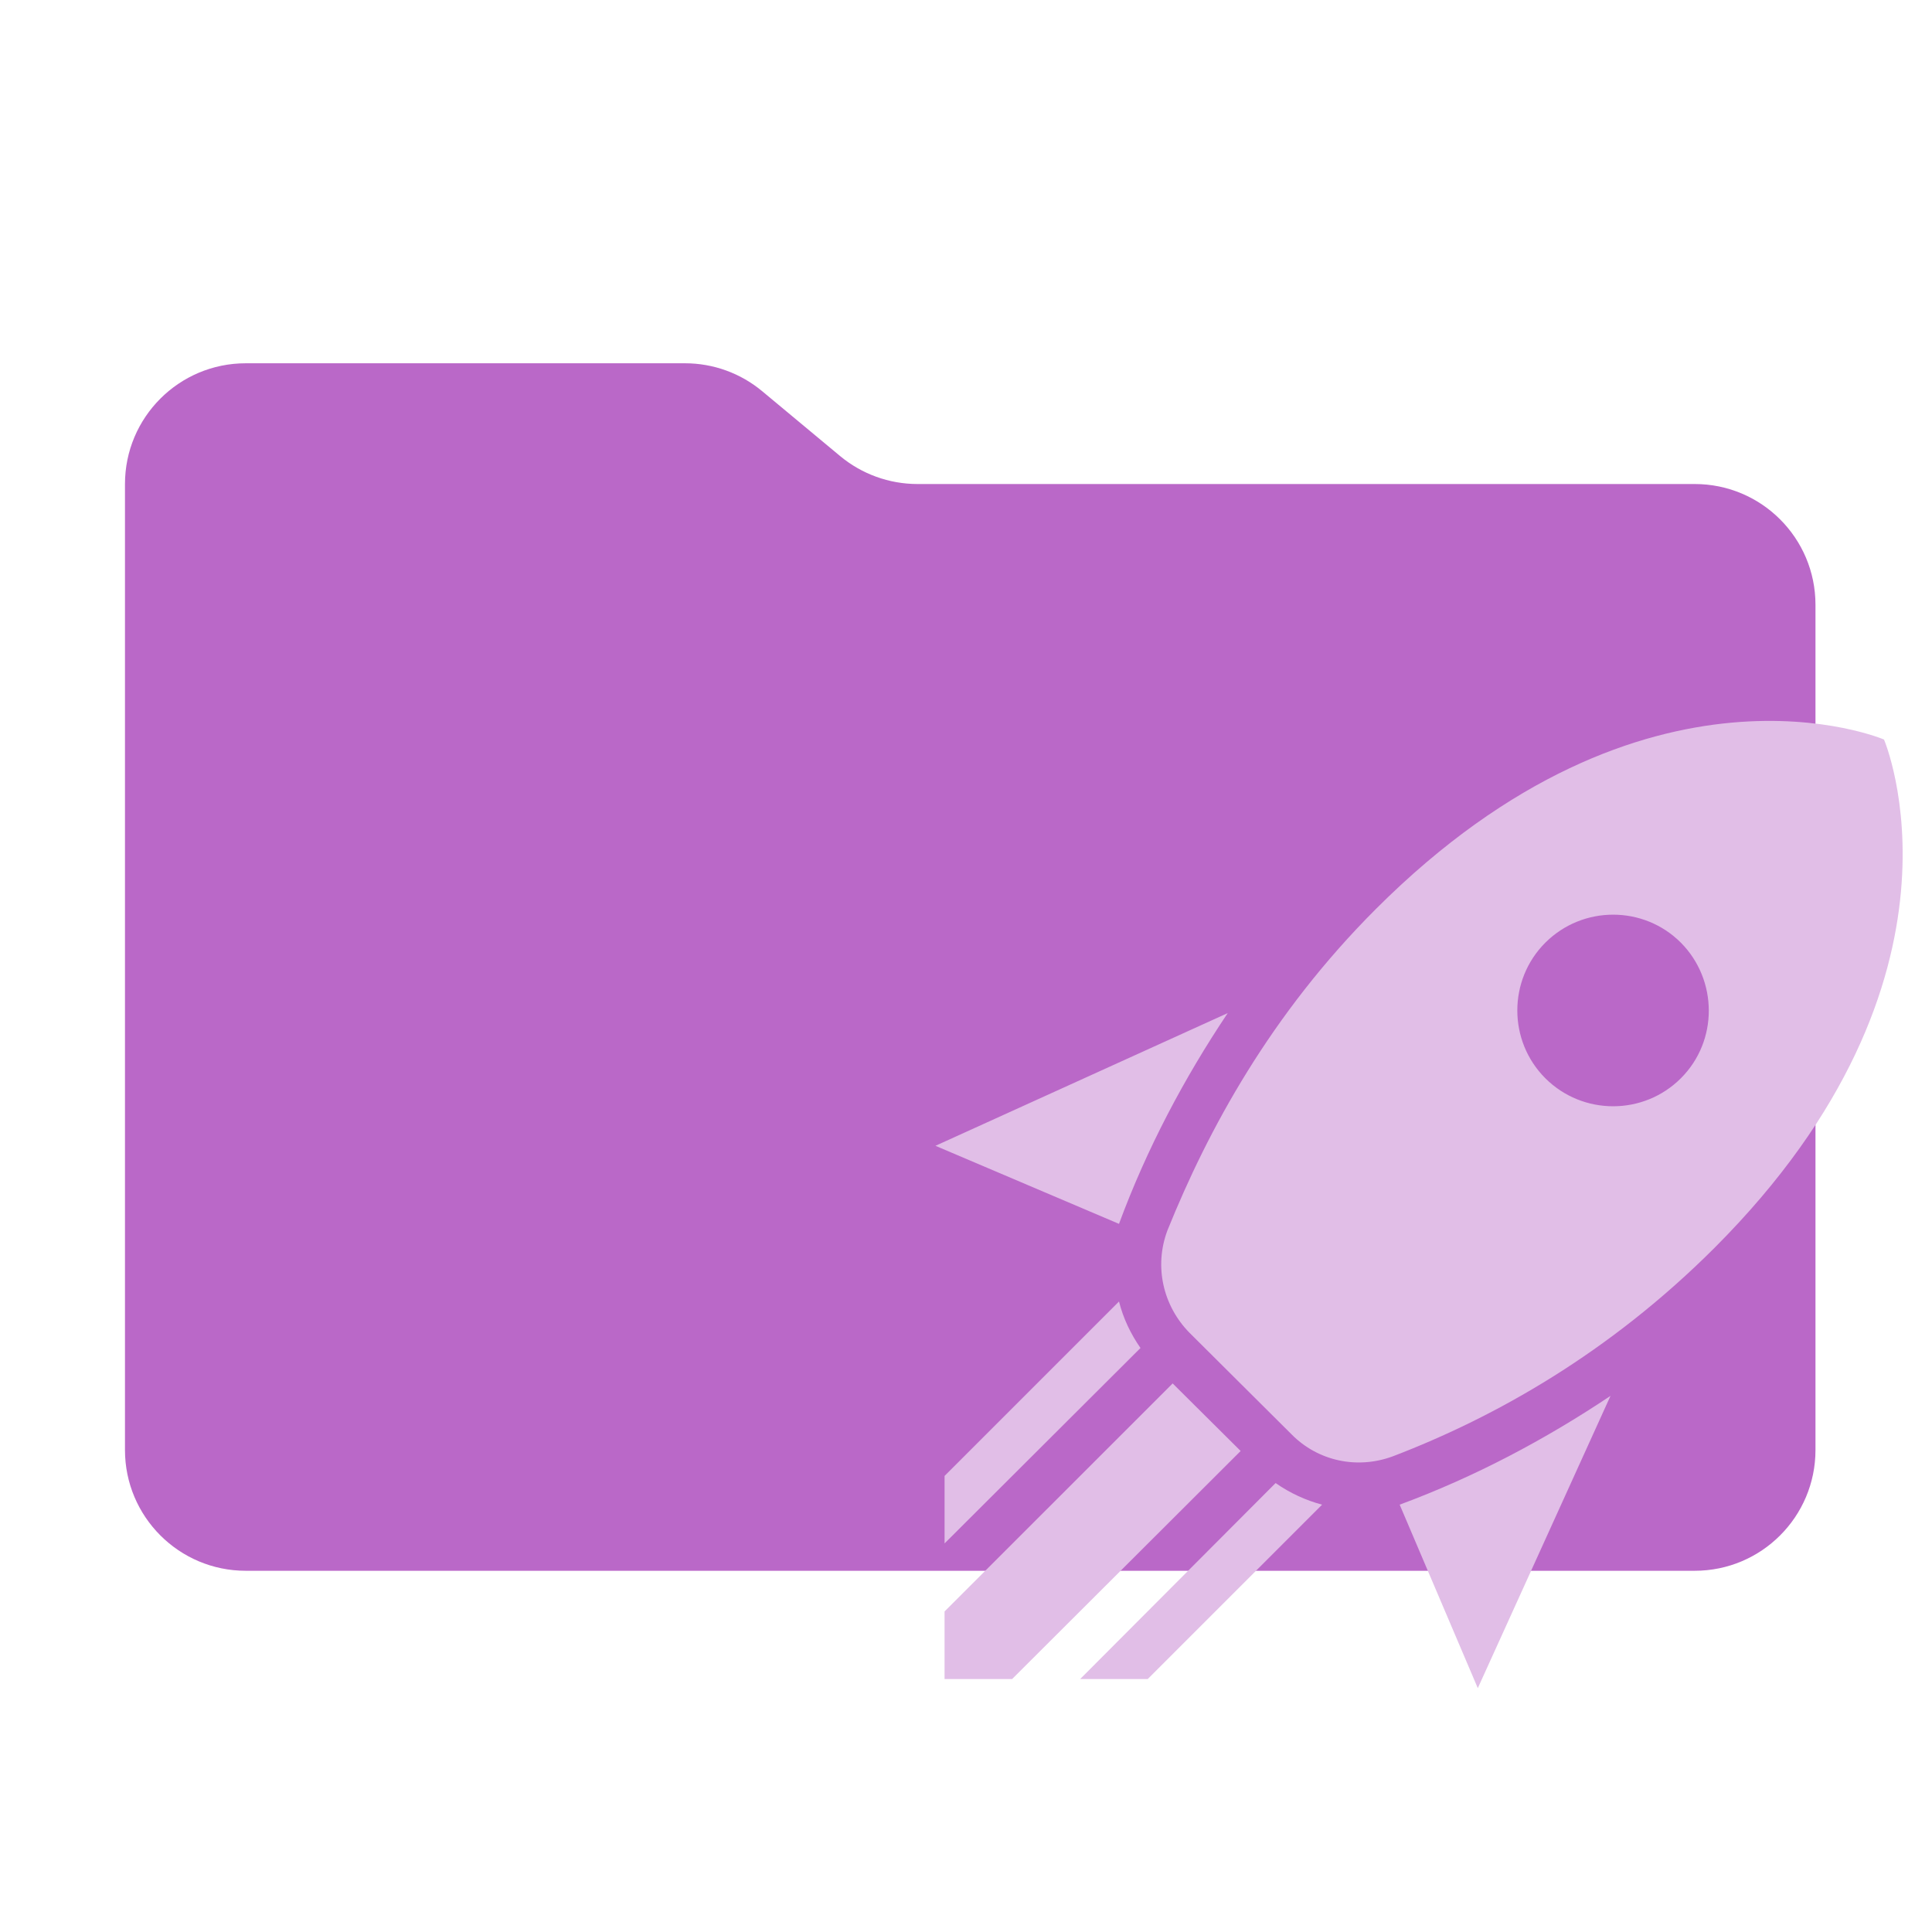
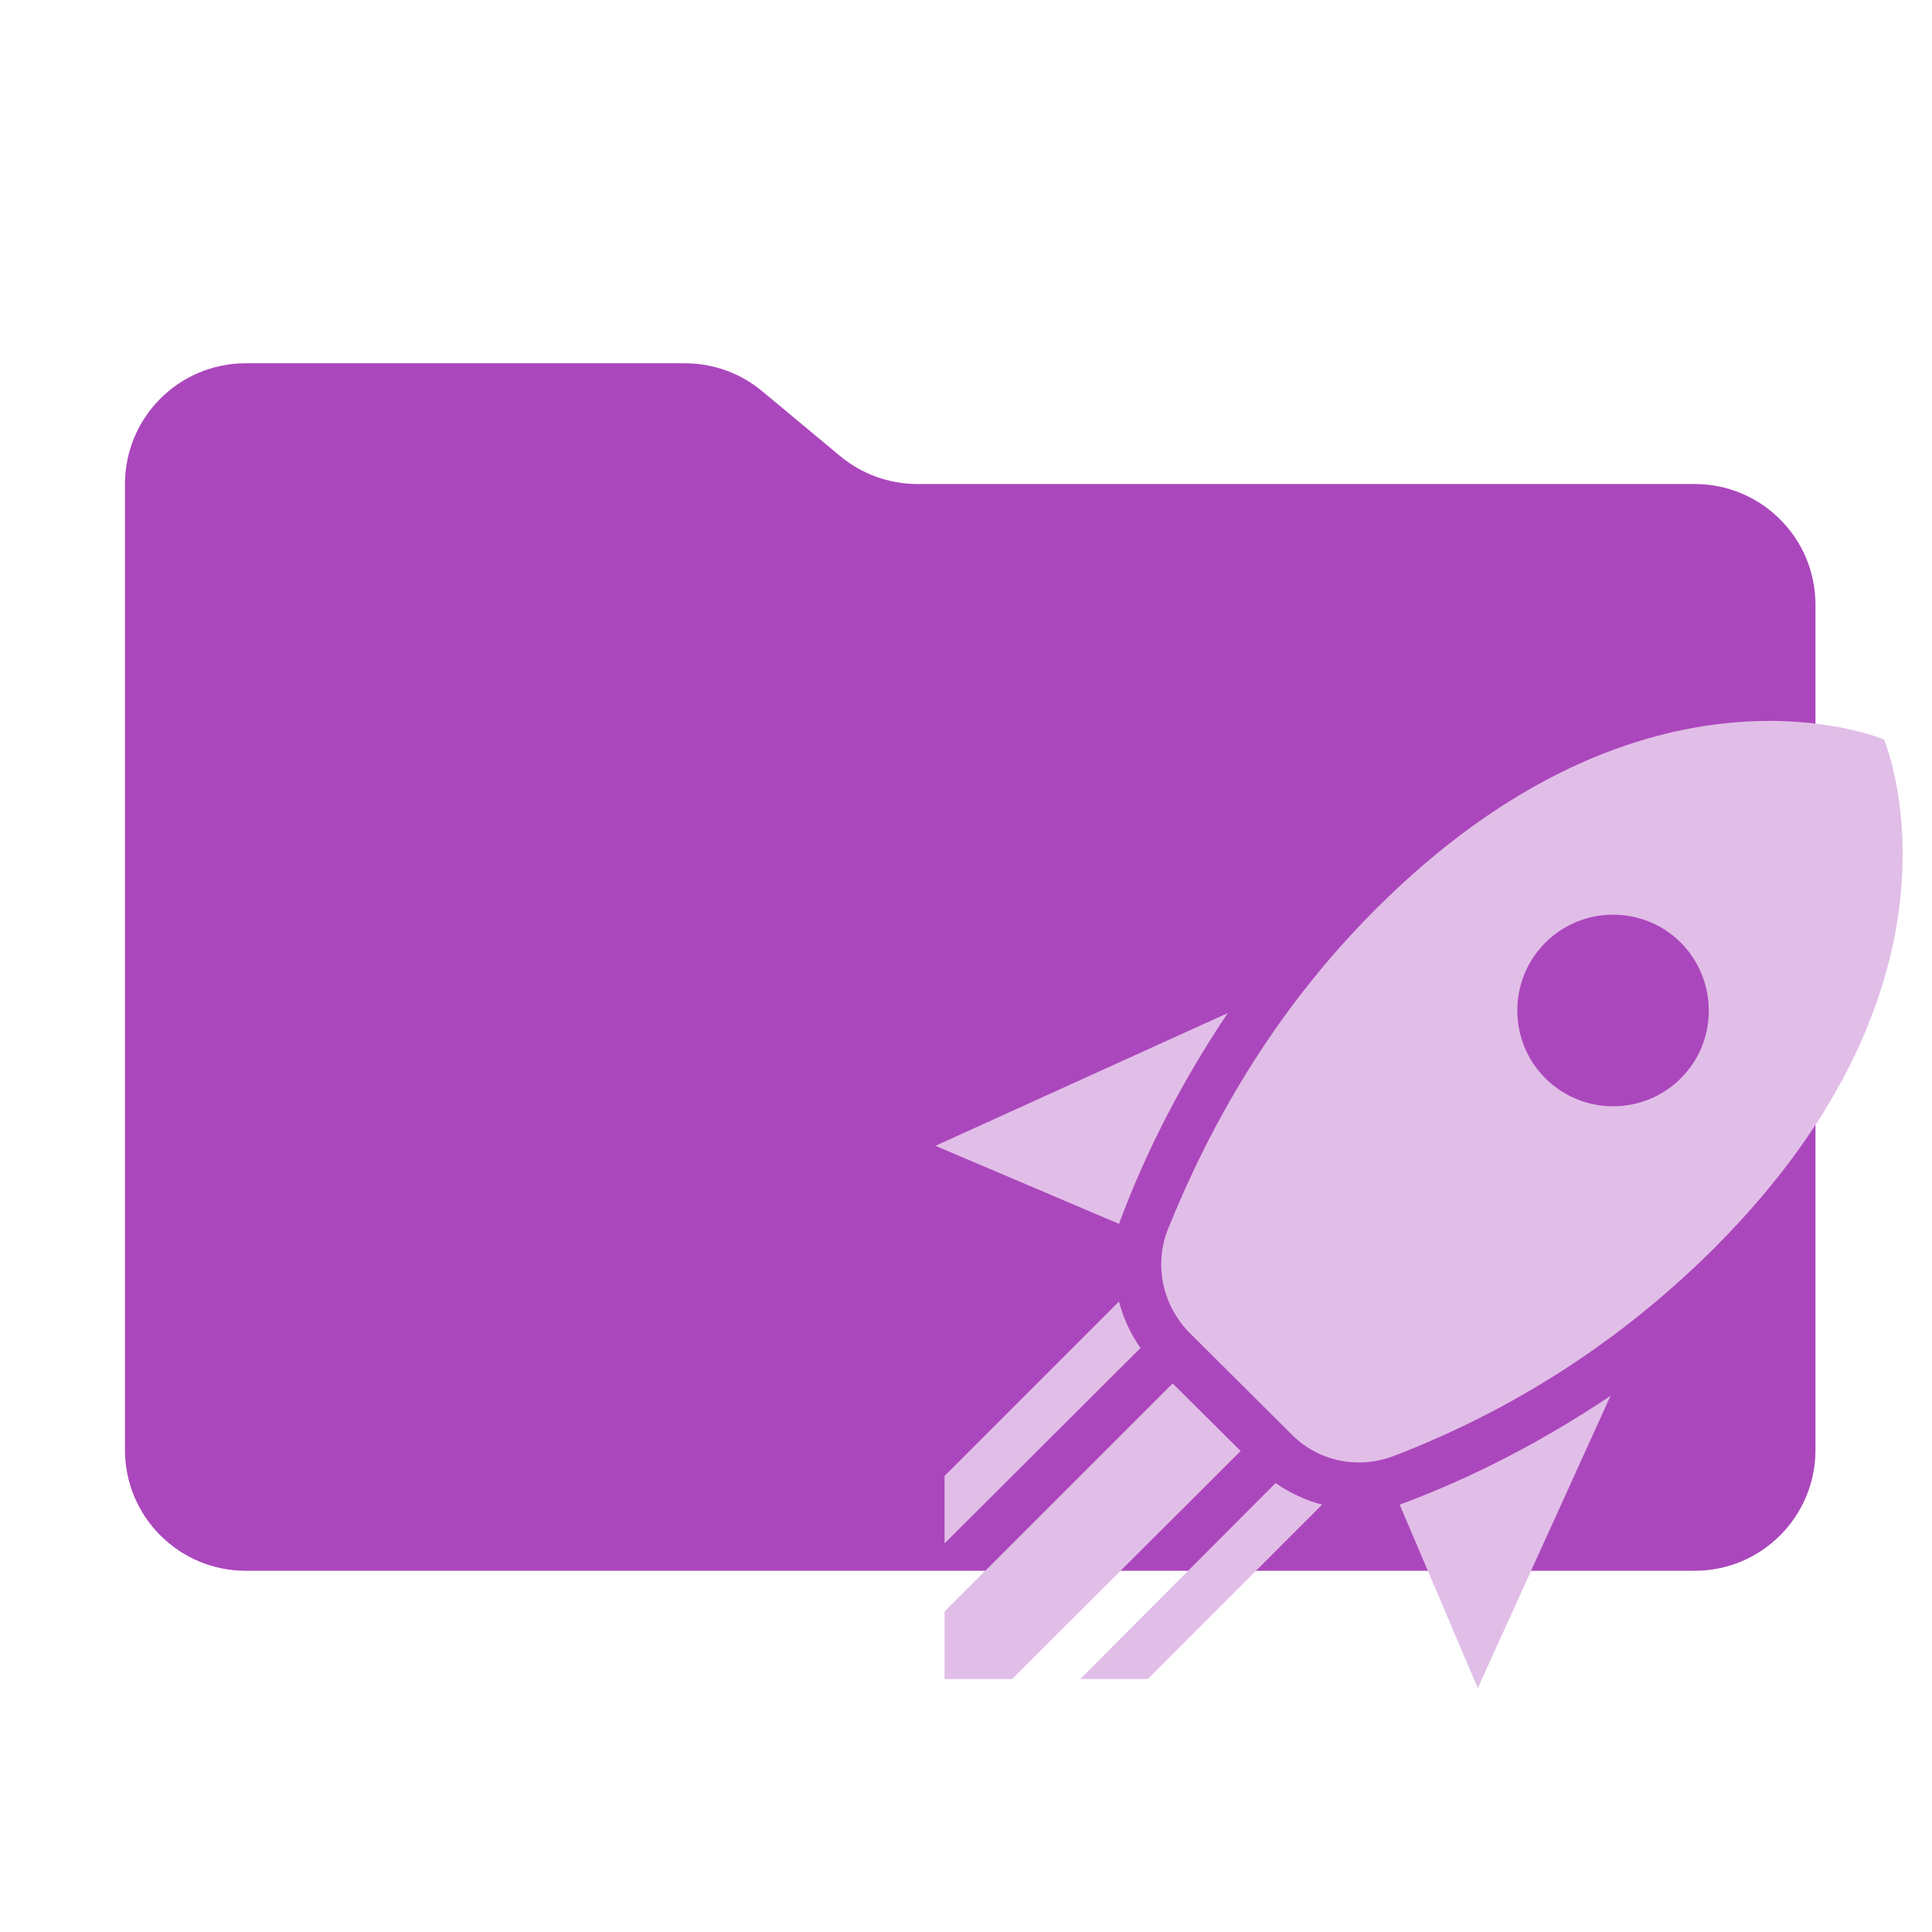
<svg xmlns="http://www.w3.org/2000/svg" viewBox="0 0 32 32">
  <g>
-     <path d="M 13.914 7.553 L 12.626 6.481 C 12.267 6.181 11.814 6.017 11.346 6.017 L 4.07 6.017 C 2.966 6.017 2.07 6.912 2.07 8.017 L 2.07 24.017 C 2.07 25.121 2.966 26.017 4.07 26.017 L 28.07 26.017 C 29.175 26.017 30.07 25.121 30.07 24.017 L 30.07 10.017 C 30.07 8.912 29.175 8.017 28.07 8.017 L 15.194 8.017 C 14.726 8.016 14.273 7.852 13.914 7.553" style="fill: rgb(186, 104, 200); stroke-width: 1;" />
+     <path d="M 13.914 7.553 L 12.626 6.481 C 12.267 6.181 11.814 6.017 11.346 6.017 L 4.07 6.017 C 2.966 6.017 2.07 6.912 2.07 8.017 L 2.07 24.017 C 2.07 25.121 2.966 26.017 4.07 26.017 L 28.07 26.017 C 29.175 26.017 30.07 25.121 30.07 24.017 L 30.07 10.017 C 30.07 8.912 29.175 8.017 28.07 8.017 L 15.194 8.017 C 14.726 8.016 14.273 7.852 13.914 7.553" style="stroke-width: 1; fill: rgb(171, 71, 188);" id="object-0" />
    <path d="M 24.477 27.961 L 23.183 24.922 C 24.43 24.461 25.595 23.842 26.675 23.12 L 24.477 27.961 M 18.534 20.271 L 15.494 18.978 L 20.335 16.78 C 19.612 17.859 18.994 19.026 18.534 20.271 M 31.205 12.249 C 31.205 12.249 27.278 10.567 22.787 15.058 C 21.049 16.796 20.01 18.708 19.335 20.383 C 19.113 20.978 19.264 21.628 19.7 22.073 L 21.39 23.755 C 21.826 24.199 22.478 24.342 23.073 24.12 C 24.771 23.47 26.659 22.406 28.397 20.669 C 32.888 16.177 31.205 12.249 31.205 12.249 M 25.595 17.859 C 24.977 17.24 24.977 16.232 25.595 15.614 C 26.215 14.995 27.223 14.995 27.841 15.614 C 28.453 16.232 28.461 17.24 27.841 17.859 C 27.223 18.478 26.215 18.478 25.595 17.859 M 21.104 23.47 L 19.986 22.35 L 21.104 23.47 M 19.01 27.81 L 21.898 24.922 C 21.628 24.85 21.367 24.731 21.128 24.564 L 17.891 27.81 L 19.01 27.81 M 15.645 27.81 L 16.764 27.81 L 20.549 24.033 L 19.423 22.914 L 15.645 26.691 L 15.645 27.81 M 15.645 25.564 L 18.89 22.327 C 18.724 22.088 18.605 21.835 18.534 21.557 L 15.645 24.446 L 15.645 25.564 Z" style="stroke-width: 1; fill: rgb(225, 190, 231);" />
  </g>
</svg>
